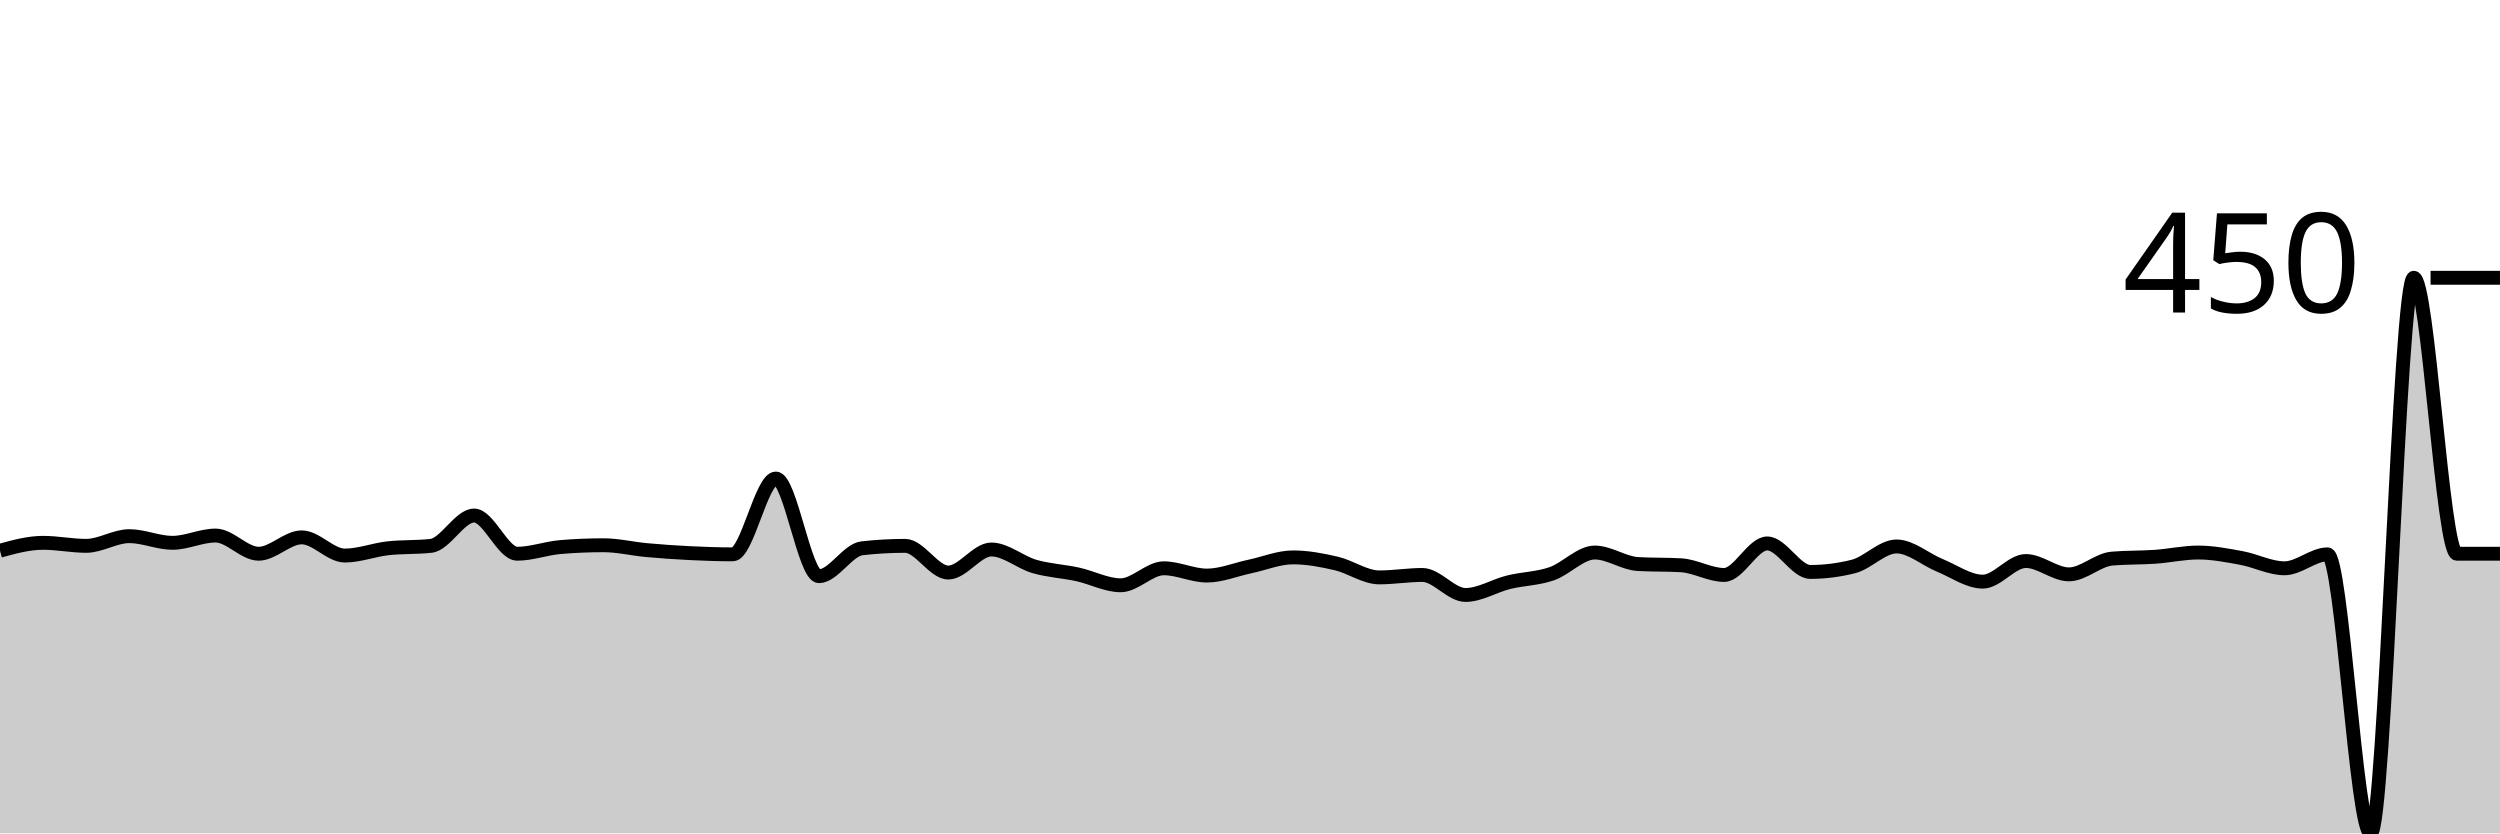
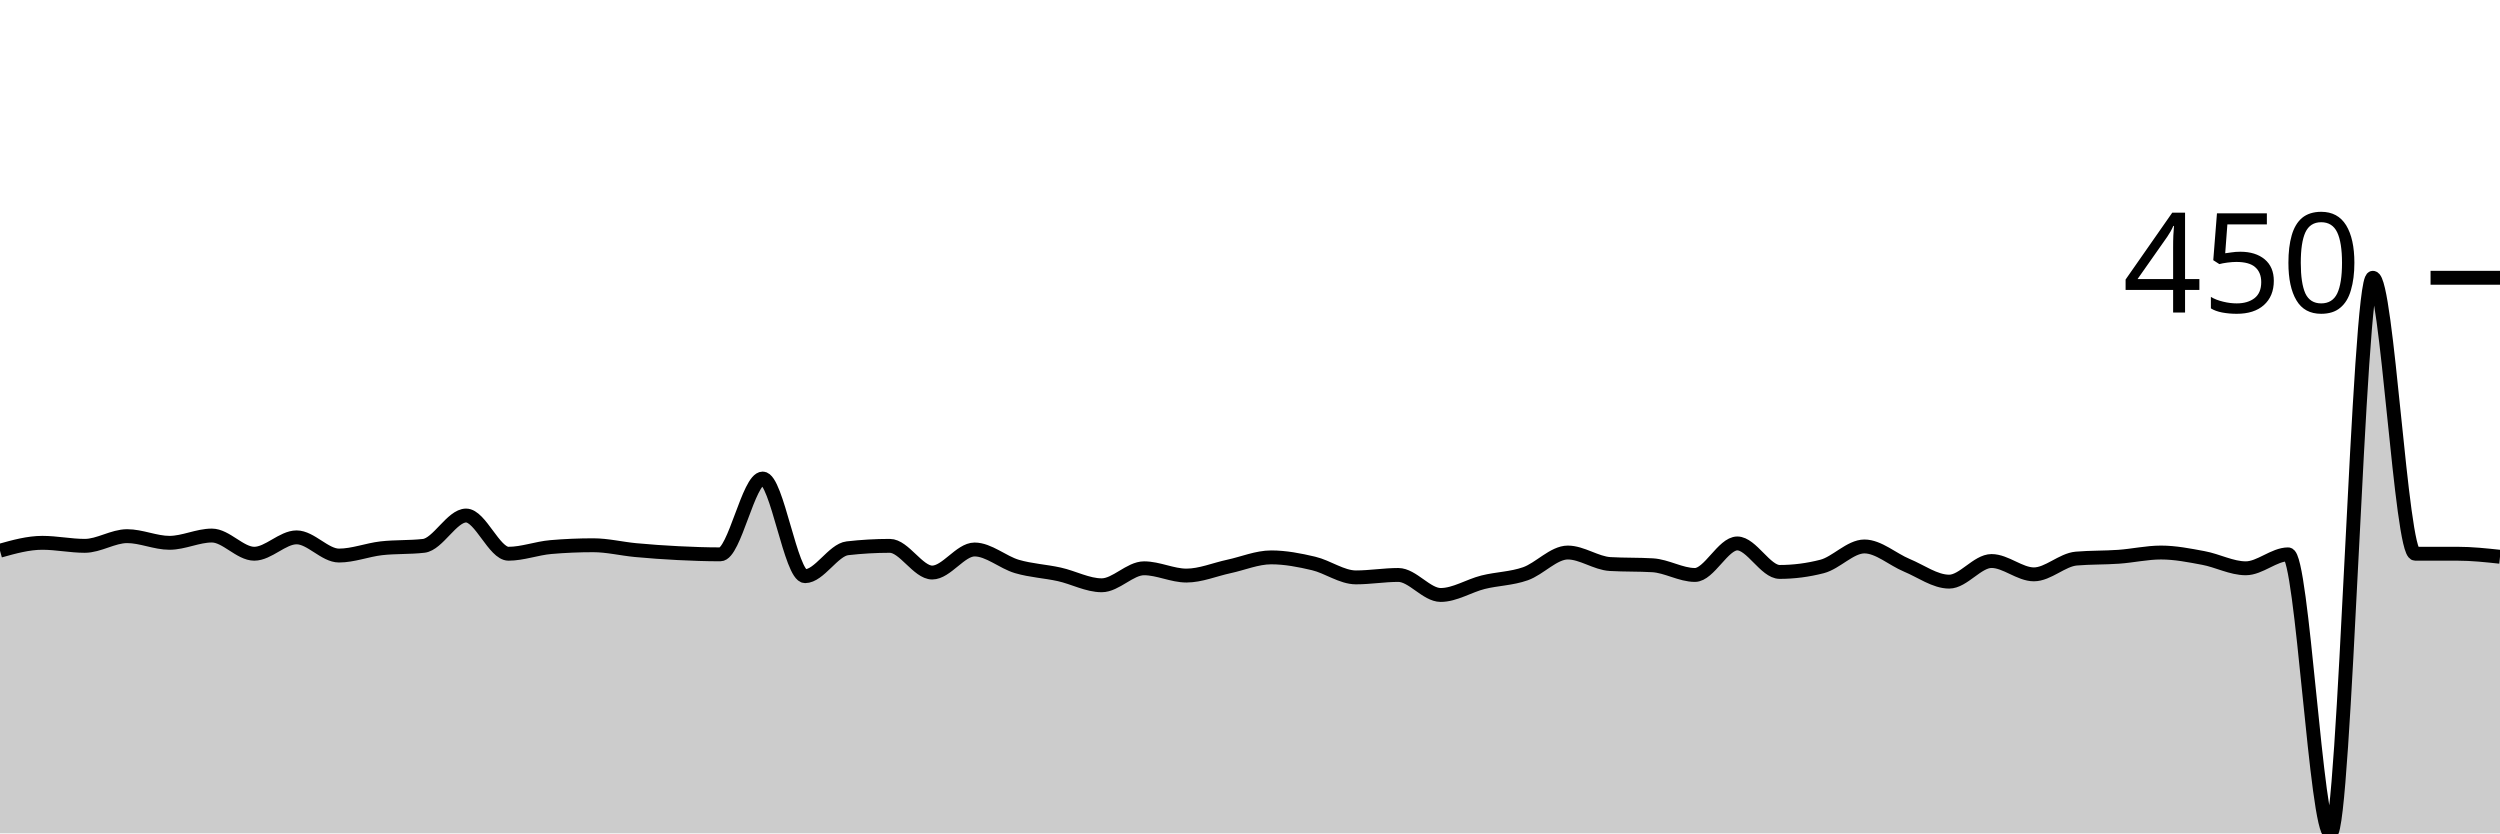
<svg xmlns="http://www.w3.org/2000/svg" viewBox="0 0 180 60">
  <g transform="translate(0,20)">
-     <path class="area" fill="rgba(0, 0, 0, 0.2)" d="M0,19.651C1.034,19.367,2.069,19.083,3.103,19.083C4.138,19.083,5.172,19.301,6.207,19.301C7.241,19.301,8.276,18.603,9.31,18.603C10.345,18.603,11.379,19.083,12.414,19.083C13.448,19.083,14.483,18.559,15.517,18.559C16.552,18.559,17.586,19.869,18.621,19.869C19.655,19.869,20.69,18.69,21.724,18.69C22.759,18.69,23.793,20,24.828,20C25.862,20,26.897,19.592,27.931,19.476C28.966,19.36,30,19.418,31.034,19.301C32.069,19.185,33.103,17.118,34.138,17.118C35.172,17.118,36.207,19.869,37.241,19.869C38.276,19.869,39.31,19.476,40.345,19.389C41.379,19.301,42.414,19.258,43.448,19.258C44.483,19.258,45.517,19.512,46.552,19.607C47.586,19.702,48.621,19.774,49.655,19.825C50.69,19.876,51.724,19.913,52.759,19.913C53.793,19.913,54.828,14.454,55.862,14.454C56.897,14.454,57.931,21.485,58.966,21.485C60,21.485,61.034,19.592,62.069,19.476C63.103,19.36,64.138,19.301,65.172,19.301C66.207,19.301,67.241,21.223,68.276,21.223C69.31,21.223,70.345,19.563,71.379,19.563C72.414,19.563,73.448,20.488,74.483,20.786C75.517,21.084,76.552,21.128,77.586,21.354C78.621,21.579,79.655,22.14,80.69,22.14C81.724,22.14,82.759,20.917,83.793,20.917C84.828,20.917,85.862,21.441,86.897,21.441C87.931,21.441,88.966,21.004,90,20.786C91.034,20.568,92.069,20.131,93.103,20.131C94.138,20.131,95.172,20.328,96.207,20.568C97.241,20.808,98.276,21.572,99.31,21.572C100.345,21.572,101.379,21.397,102.414,21.397C103.448,21.397,104.483,22.838,105.517,22.838C106.552,22.838,107.586,22.176,108.621,21.921C109.655,21.667,110.69,21.667,111.724,21.31C112.759,20.953,113.793,19.782,114.828,19.782C115.862,19.782,116.897,20.553,117.931,20.611C118.966,20.67,120,20.64,121.034,20.699C122.069,20.757,123.103,21.397,124.138,21.397C125.172,21.397,126.207,19.127,127.241,19.127C128.276,19.127,129.31,21.179,130.345,21.179C131.379,21.179,132.414,21.048,133.448,20.786C134.483,20.524,135.517,19.345,136.552,19.345C137.586,19.345,138.621,20.277,139.655,20.699C140.69,21.121,141.724,21.878,142.759,21.878C143.793,21.878,144.828,20.393,145.862,20.393C146.897,20.393,147.931,21.354,148.966,21.354C150,21.354,151.034,20.306,152.069,20.218C153.103,20.131,154.138,20.16,155.172,20.087C156.207,20.015,157.241,19.782,158.276,19.782C159.31,19.782,160.345,19.985,161.379,20.175C162.414,20.364,163.448,20.917,164.483,20.917C165.517,20.917,166.552,19.913,167.586,19.913C168.621,19.913,169.655,40,170.69,40C171.724,40,172.759,0,173.793,0C174.828,0,175.862,19.869,176.897,19.869C177.931,19.869,178.966,19.869,180,19.869L180,40C178.966,40,177.931,40,176.897,40C175.862,40,174.828,40,173.793,40C172.759,40,171.724,40,170.69,40C169.655,40,168.621,40,167.586,40C166.552,40,165.517,40,164.483,40C163.448,40,162.414,40,161.379,40C160.345,40,159.31,40,158.276,40C157.241,40,156.207,40,155.172,40C154.138,40,153.103,40,152.069,40C151.034,40,150,40,148.966,40C147.931,40,146.897,40,145.862,40C144.828,40,143.793,40,142.759,40C141.724,40,140.69,40,139.655,40C138.621,40,137.586,40,136.552,40C135.517,40,134.483,40,133.448,40C132.414,40,131.379,40,130.345,40C129.31,40,128.276,40,127.241,40C126.207,40,125.172,40,124.138,40C123.103,40,122.069,40,121.034,40C120,40,118.966,40,117.931,40C116.897,40,115.862,40,114.828,40C113.793,40,112.759,40,111.724,40C110.69,40,109.655,40,108.621,40C107.586,40,106.552,40,105.517,40C104.483,40,103.448,40,102.414,40C101.379,40,100.345,40,99.31,40C98.276,40,97.241,40,96.207,40C95.172,40,94.138,40,93.103,40C92.069,40,91.034,40,90,40C88.966,40,87.931,40,86.897,40C85.862,40,84.828,40,83.793,40C82.759,40,81.724,40,80.69,40C79.655,40,78.621,40,77.586,40C76.552,40,75.517,40,74.483,40C73.448,40,72.414,40,71.379,40C70.345,40,69.31,40,68.276,40C67.241,40,66.207,40,65.172,40C64.138,40,63.103,40,62.069,40C61.034,40,60,40,58.966,40C57.931,40,56.897,40,55.862,40C54.828,40,53.793,40,52.759,40C51.724,40,50.69,40,49.655,40C48.621,40,47.586,40,46.552,40C45.517,40,44.483,40,43.448,40C42.414,40,41.379,40,40.345,40C39.31,40,38.276,40,37.241,40C36.207,40,35.172,40,34.138,40C33.103,40,32.069,40,31.034,40C30,40,28.966,40,27.931,40C26.897,40,25.862,40,24.828,40C23.793,40,22.759,40,21.724,40C20.69,40,19.655,40,18.621,40C17.586,40,16.552,40,15.517,40C14.483,40,13.448,40,12.414,40C11.379,40,10.345,40,9.31,40C8.276,40,7.241,40,6.207,40C5.172,40,4.138,40,3.103,40C2.069,40,1.034,40,0,40Z" />
-     <path class="line" stroke="black" fill="none" d="M0,19.651C1.034,19.367,2.069,19.083,3.103,19.083C4.138,19.083,5.172,19.301,6.207,19.301C7.241,19.301,8.276,18.603,9.31,18.603C10.345,18.603,11.379,19.083,12.414,19.083C13.448,19.083,14.483,18.559,15.517,18.559C16.552,18.559,17.586,19.869,18.621,19.869C19.655,19.869,20.69,18.69,21.724,18.69C22.759,18.69,23.793,20,24.828,20C25.862,20,26.897,19.592,27.931,19.476C28.966,19.36,30,19.418,31.034,19.301C32.069,19.185,33.103,17.118,34.138,17.118C35.172,17.118,36.207,19.869,37.241,19.869C38.276,19.869,39.31,19.476,40.345,19.389C41.379,19.301,42.414,19.258,43.448,19.258C44.483,19.258,45.517,19.512,46.552,19.607C47.586,19.702,48.621,19.774,49.655,19.825C50.69,19.876,51.724,19.913,52.759,19.913C53.793,19.913,54.828,14.454,55.862,14.454C56.897,14.454,57.931,21.485,58.966,21.485C60,21.485,61.034,19.592,62.069,19.476C63.103,19.36,64.138,19.301,65.172,19.301C66.207,19.301,67.241,21.223,68.276,21.223C69.31,21.223,70.345,19.563,71.379,19.563C72.414,19.563,73.448,20.488,74.483,20.786C75.517,21.084,76.552,21.128,77.586,21.354C78.621,21.579,79.655,22.14,80.69,22.14C81.724,22.14,82.759,20.917,83.793,20.917C84.828,20.917,85.862,21.441,86.897,21.441C87.931,21.441,88.966,21.004,90,20.786C91.034,20.568,92.069,20.131,93.103,20.131C94.138,20.131,95.172,20.328,96.207,20.568C97.241,20.808,98.276,21.572,99.31,21.572C100.345,21.572,101.379,21.397,102.414,21.397C103.448,21.397,104.483,22.838,105.517,22.838C106.552,22.838,107.586,22.176,108.621,21.921C109.655,21.667,110.69,21.667,111.724,21.31C112.759,20.953,113.793,19.782,114.828,19.782C115.862,19.782,116.897,20.553,117.931,20.611C118.966,20.67,120,20.64,121.034,20.699C122.069,20.757,123.103,21.397,124.138,21.397C125.172,21.397,126.207,19.127,127.241,19.127C128.276,19.127,129.31,21.179,130.345,21.179C131.379,21.179,132.414,21.048,133.448,20.786C134.483,20.524,135.517,19.345,136.552,19.345C137.586,19.345,138.621,20.277,139.655,20.699C140.69,21.121,141.724,21.878,142.759,21.878C143.793,21.878,144.828,20.393,145.862,20.393C146.897,20.393,147.931,21.354,148.966,21.354C150,21.354,151.034,20.306,152.069,20.218C153.103,20.131,154.138,20.16,155.172,20.087C156.207,20.015,157.241,19.782,158.276,19.782C159.31,19.782,160.345,19.985,161.379,20.175C162.414,20.364,163.448,20.917,164.483,20.917C165.517,20.917,166.552,19.913,167.586,19.913C168.621,19.913,169.655,40,170.69,40C171.724,40,172.759,0,173.793,0C174.828,0,175.862,19.869,176.897,19.869C177.931,19.869,178.966,19.869,180,19.869" />
+     <path class="area" fill="rgba(0, 0, 0, 0.2)" d="M0,19.651C1.017,19.367,2.034,19.083,3.051,19.083C4.068,19.083,5.085,19.301,6.102,19.301C7.119,19.301,8.136,18.603,9.153,18.603C10.169,18.603,11.186,19.083,12.203,19.083C13.22,19.083,14.237,18.559,15.254,18.559C16.271,18.559,17.288,19.869,18.305,19.869C19.322,19.869,20.339,18.69,21.356,18.69C22.373,18.69,23.39,20,24.407,20C25.424,20,26.441,19.592,27.458,19.476C28.475,19.36,29.492,19.418,30.508,19.301C31.525,19.185,32.542,17.118,33.559,17.118C34.576,17.118,35.593,19.869,36.61,19.869C37.627,19.869,38.644,19.476,39.661,19.389C40.678,19.301,41.695,19.258,42.712,19.258C43.729,19.258,44.746,19.512,45.763,19.607C46.78,19.702,47.797,19.774,48.814,19.825C49.831,19.876,50.847,19.913,51.864,19.913C52.881,19.913,53.898,14.454,54.915,14.454C55.932,14.454,56.949,21.485,57.966,21.485C58.983,21.485,60,19.592,61.017,19.476C62.034,19.36,63.051,19.301,64.068,19.301C65.085,19.301,66.102,21.223,67.119,21.223C68.136,21.223,69.153,19.563,70.169,19.563C71.186,19.563,72.203,20.488,73.22,20.786C74.237,21.084,75.254,21.128,76.271,21.354C77.288,21.579,78.305,22.14,79.322,22.14C80.339,22.14,81.356,20.917,82.373,20.917C83.39,20.917,84.407,21.441,85.424,21.441C86.441,21.441,87.458,21.004,88.475,20.786C89.492,20.568,90.508,20.131,91.525,20.131C92.542,20.131,93.559,20.328,94.576,20.568C95.593,20.808,96.61,21.572,97.627,21.572C98.644,21.572,99.661,21.397,100.678,21.397C101.695,21.397,102.712,22.838,103.729,22.838C104.746,22.838,105.763,22.176,106.78,21.921C107.797,21.667,108.814,21.667,109.831,21.31C110.847,20.953,111.864,19.782,112.881,19.782C113.898,19.782,114.915,20.553,115.932,20.611C116.949,20.67,117.966,20.64,118.983,20.699C120,20.757,121.017,21.397,122.034,21.397C123.051,21.397,124.068,19.127,125.085,19.127C126.102,19.127,127.119,21.179,128.136,21.179C129.153,21.179,130.169,21.048,131.186,20.786C132.203,20.524,133.22,19.345,134.237,19.345C135.254,19.345,136.271,20.277,137.288,20.699C138.305,21.121,139.322,21.878,140.339,21.878C141.356,21.878,142.373,20.393,143.39,20.393C144.407,20.393,145.424,21.354,146.441,21.354C147.458,21.354,148.475,20.306,149.492,20.218C150.508,20.131,151.525,20.16,152.542,20.087C153.559,20.015,154.576,19.782,155.593,19.782C156.61,19.782,157.627,19.985,158.644,20.175C159.661,20.364,160.678,20.917,161.695,20.917C162.712,20.917,163.729,19.913,164.746,19.913C165.763,19.913,166.78,40,167.797,40C168.814,40,169.831,0,170.847,0C171.864,0,172.881,19.869,173.898,19.869C174.915,19.869,175.932,19.869,176.949,19.869C177.966,19.869,178.983,19.978,180,20.087L180,40C178.983,40,177.966,40,176.949,40C175.932,40,174.915,40,173.898,40C172.881,40,171.864,40,170.847,40C169.831,40,168.814,40,167.797,40C166.78,40,165.763,40,164.746,40C163.729,40,162.712,40,161.695,40C160.678,40,159.661,40,158.644,40C157.627,40,156.61,40,155.593,40C154.576,40,153.559,40,152.542,40C151.525,40,150.508,40,149.492,40C148.475,40,147.458,40,146.441,40C145.424,40,144.407,40,143.39,40C142.373,40,141.356,40,140.339,40C139.322,40,138.305,40,137.288,40C136.271,40,135.254,40,134.237,40C133.22,40,132.203,40,131.186,40C130.169,40,129.153,40,128.136,40C127.119,40,126.102,40,125.085,40C124.068,40,123.051,40,122.034,40C121.017,40,120,40,118.983,40C117.966,40,116.949,40,115.932,40C114.915,40,113.898,40,112.881,40C111.864,40,110.847,40,109.831,40C108.814,40,107.797,40,106.78,40C105.763,40,104.746,40,103.729,40C102.712,40,101.695,40,100.678,40C99.661,40,98.644,40,97.627,40C96.61,40,95.593,40,94.576,40C93.559,40,92.542,40,91.525,40C90.508,40,89.492,40,88.475,40C87.458,40,86.441,40,85.424,40C84.407,40,83.39,40,82.373,40C81.356,40,80.339,40,79.322,40C78.305,40,77.288,40,76.271,40C75.254,40,74.237,40,73.22,40C72.203,40,71.186,40,70.169,40C69.153,40,68.136,40,67.119,40C66.102,40,65.085,40,64.068,40C63.051,40,62.034,40,61.017,40C60,40,58.983,40,57.966,40C56.949,40,55.932,40,54.915,40C53.898,40,52.881,40,51.864,40C50.847,40,49.831,40,48.814,40C47.797,40,46.78,40,45.763,40C44.746,40,43.729,40,42.712,40C41.695,40,40.678,40,39.661,40C38.644,40,37.627,40,36.61,40C35.593,40,34.576,40,33.559,40C32.542,40,31.525,40,30.508,40C29.492,40,28.475,40,27.458,40C26.441,40,25.424,40,24.407,40C23.39,40,22.373,40,21.356,40C20.339,40,19.322,40,18.305,40C17.288,40,16.271,40,15.254,40C14.237,40,13.22,40,12.203,40C11.186,40,10.169,40,9.153,40C8.136,40,7.119,40,6.102,40C5.085,40,4.068,40,3.051,40C2.034,40,1.017,40,0,40Z" />
+     <path class="line" stroke="black" fill="none" d="M0,19.651C1.017,19.367,2.034,19.083,3.051,19.083C4.068,19.083,5.085,19.301,6.102,19.301C7.119,19.301,8.136,18.603,9.153,18.603C10.169,18.603,11.186,19.083,12.203,19.083C13.22,19.083,14.237,18.559,15.254,18.559C16.271,18.559,17.288,19.869,18.305,19.869C19.322,19.869,20.339,18.69,21.356,18.69C22.373,18.69,23.39,20,24.407,20C25.424,20,26.441,19.592,27.458,19.476C28.475,19.36,29.492,19.418,30.508,19.301C31.525,19.185,32.542,17.118,33.559,17.118C34.576,17.118,35.593,19.869,36.61,19.869C37.627,19.869,38.644,19.476,39.661,19.389C40.678,19.301,41.695,19.258,42.712,19.258C43.729,19.258,44.746,19.512,45.763,19.607C46.78,19.702,47.797,19.774,48.814,19.825C49.831,19.876,50.847,19.913,51.864,19.913C52.881,19.913,53.898,14.454,54.915,14.454C55.932,14.454,56.949,21.485,57.966,21.485C58.983,21.485,60,19.592,61.017,19.476C62.034,19.36,63.051,19.301,64.068,19.301C65.085,19.301,66.102,21.223,67.119,21.223C68.136,21.223,69.153,19.563,70.169,19.563C71.186,19.563,72.203,20.488,73.22,20.786C74.237,21.084,75.254,21.128,76.271,21.354C77.288,21.579,78.305,22.14,79.322,22.14C80.339,22.14,81.356,20.917,82.373,20.917C83.39,20.917,84.407,21.441,85.424,21.441C86.441,21.441,87.458,21.004,88.475,20.786C89.492,20.568,90.508,20.131,91.525,20.131C92.542,20.131,93.559,20.328,94.576,20.568C95.593,20.808,96.61,21.572,97.627,21.572C98.644,21.572,99.661,21.397,100.678,21.397C101.695,21.397,102.712,22.838,103.729,22.838C104.746,22.838,105.763,22.176,106.78,21.921C107.797,21.667,108.814,21.667,109.831,21.31C110.847,20.953,111.864,19.782,112.881,19.782C113.898,19.782,114.915,20.553,115.932,20.611C116.949,20.67,117.966,20.64,118.983,20.699C120,20.757,121.017,21.397,122.034,21.397C123.051,21.397,124.068,19.127,125.085,19.127C126.102,19.127,127.119,21.179,128.136,21.179C129.153,21.179,130.169,21.048,131.186,20.786C132.203,20.524,133.22,19.345,134.237,19.345C135.254,19.345,136.271,20.277,137.288,20.699C138.305,21.121,139.322,21.878,140.339,21.878C141.356,21.878,142.373,20.393,143.39,20.393C144.407,20.393,145.424,21.354,146.441,21.354C147.458,21.354,148.475,20.306,149.492,20.218C150.508,20.131,151.525,20.16,152.542,20.087C153.559,20.015,154.576,19.782,155.593,19.782C156.61,19.782,157.627,19.985,158.644,20.175C159.661,20.364,160.678,20.917,161.695,20.917C162.712,20.917,163.729,19.913,164.746,19.913C165.763,19.913,166.78,40,167.797,40C168.814,40,169.831,0,170.847,0C171.864,0,172.881,19.869,173.898,19.869C174.915,19.869,175.932,19.869,176.949,19.869C177.966,19.869,178.983,19.978,180,20.087" />
    <path class="axis-ceiling" stroke-width="1" stroke="black" fill="none" d="M175,0L180,0" />
    <text class="axis-ceiling-label" font-family="sans-serif" text-anchor="end" font-size="10px" x="170" y="2.5">450</text>
  </g>
</svg>
